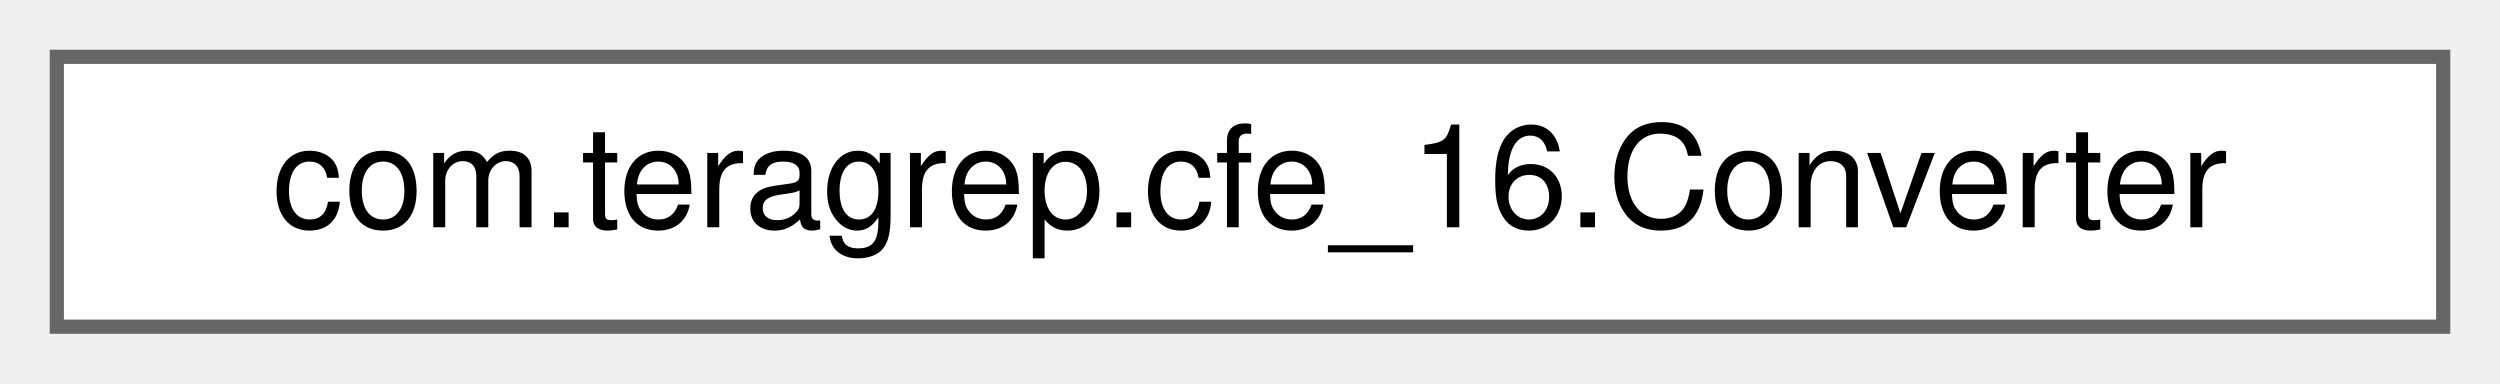
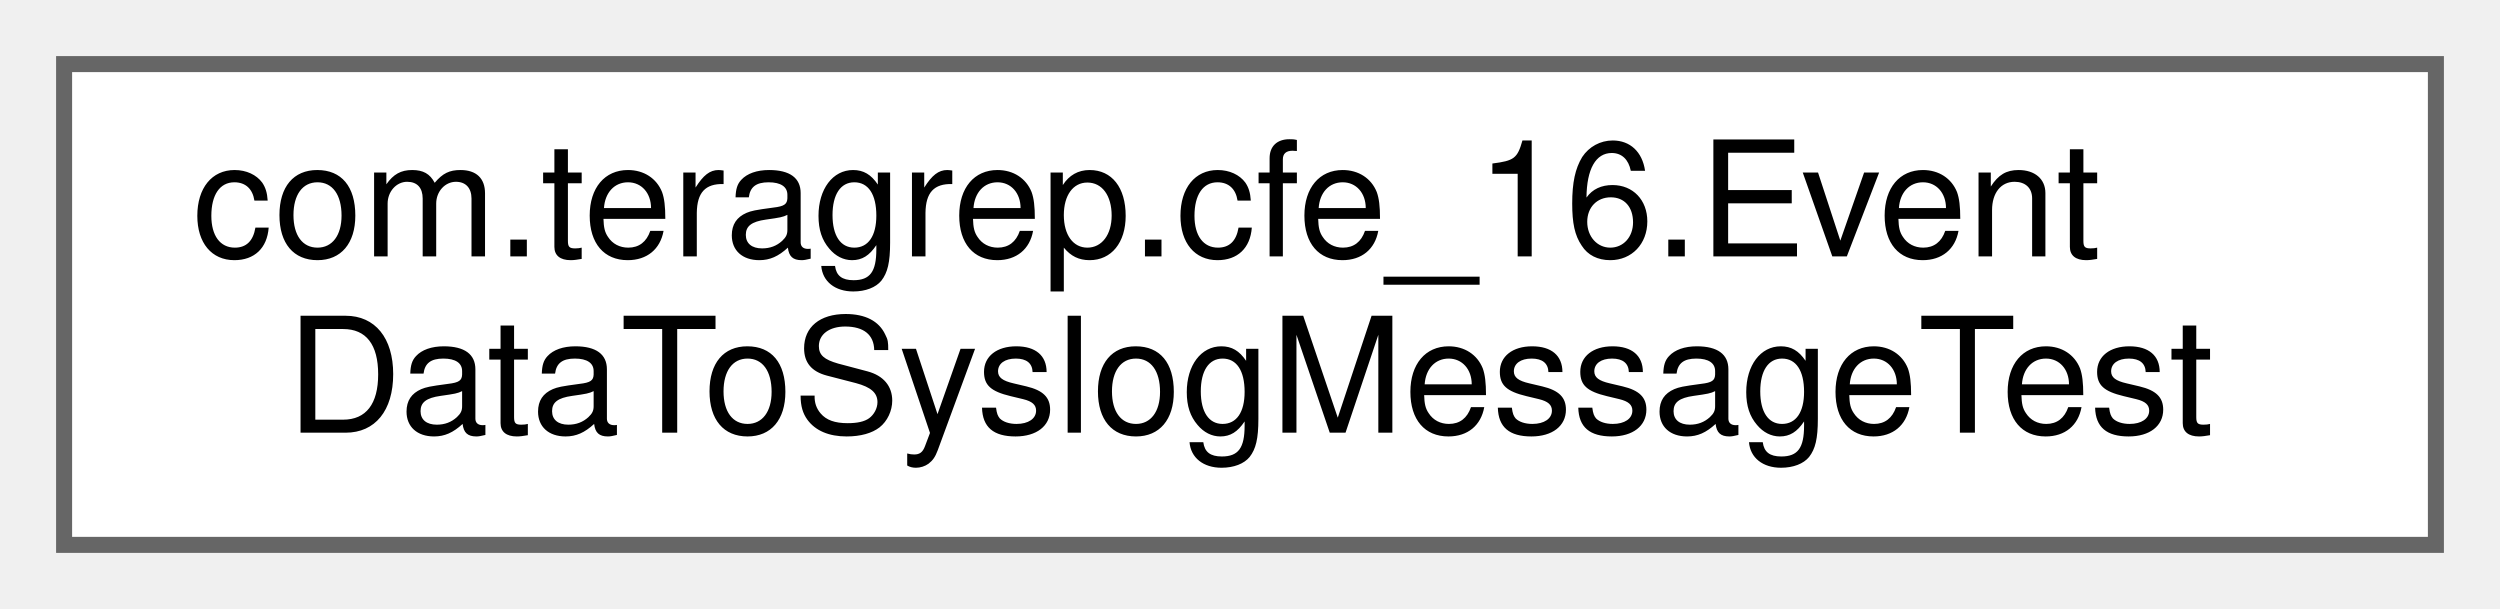
- <svg xmlns="http://www.w3.org/2000/svg" xmlns:xlink="http://www.w3.org/1999/xlink" width="176pt" height="27pt" viewBox="0.00 0.00 176.00 27.00">
-   <g id="graph0" class="graph" transform="scale(1 1) rotate(0) translate(4 23)">
+ <svg xmlns="http://www.w3.org/2000/svg" xmlns:xlink="http://www.w3.org/1999/xlink" width="156pt" height="38pt" viewBox="0.00 0.00 156.00 38.00">
+   <g id="graph0" class="graph" transform="scale(1 1) rotate(0) translate(4 34)">
    <g id="Node000000" class="node">
      <g id="a_Node000000">
-         <a xlink:href="classcom_1_1teragrep_1_1cfe__16_1_1Converter.html" target="_top" xlink:title=" ">
-           <polygon fill="white" stroke="#666666" points="168,-19 0,-19 0,0 168,0 168,-19" />
-           <text text-anchor="middle" x="84" y="-7" font-family="Helvetica,sans-Serif" font-size="10.00">com.teragrep.cfe_16.Converter</text>
+         <a xlink:href="classcom_1_1teragrep_1_1cfe__16_1_1EventDataToSyslogMessageTest.html" target="_top" xlink:title="Tests the functionality of the eventData.toSyslogMessage method.">
+           <polygon fill="white" stroke="#666666" points="148,-30 0,-30 0,0 148,0 148,-30" />
+           <text text-anchor="start" x="8" y="-18" font-family="Helvetica,sans-Serif" font-size="10.00">com.teragrep.cfe_16.Event</text>
+           <text text-anchor="middle" x="74" y="-7" font-family="Helvetica,sans-Serif" font-size="10.00">DataToSyslogMessageTest</text>
        </a>
      </g>
    </g>
  </g>
</svg>
